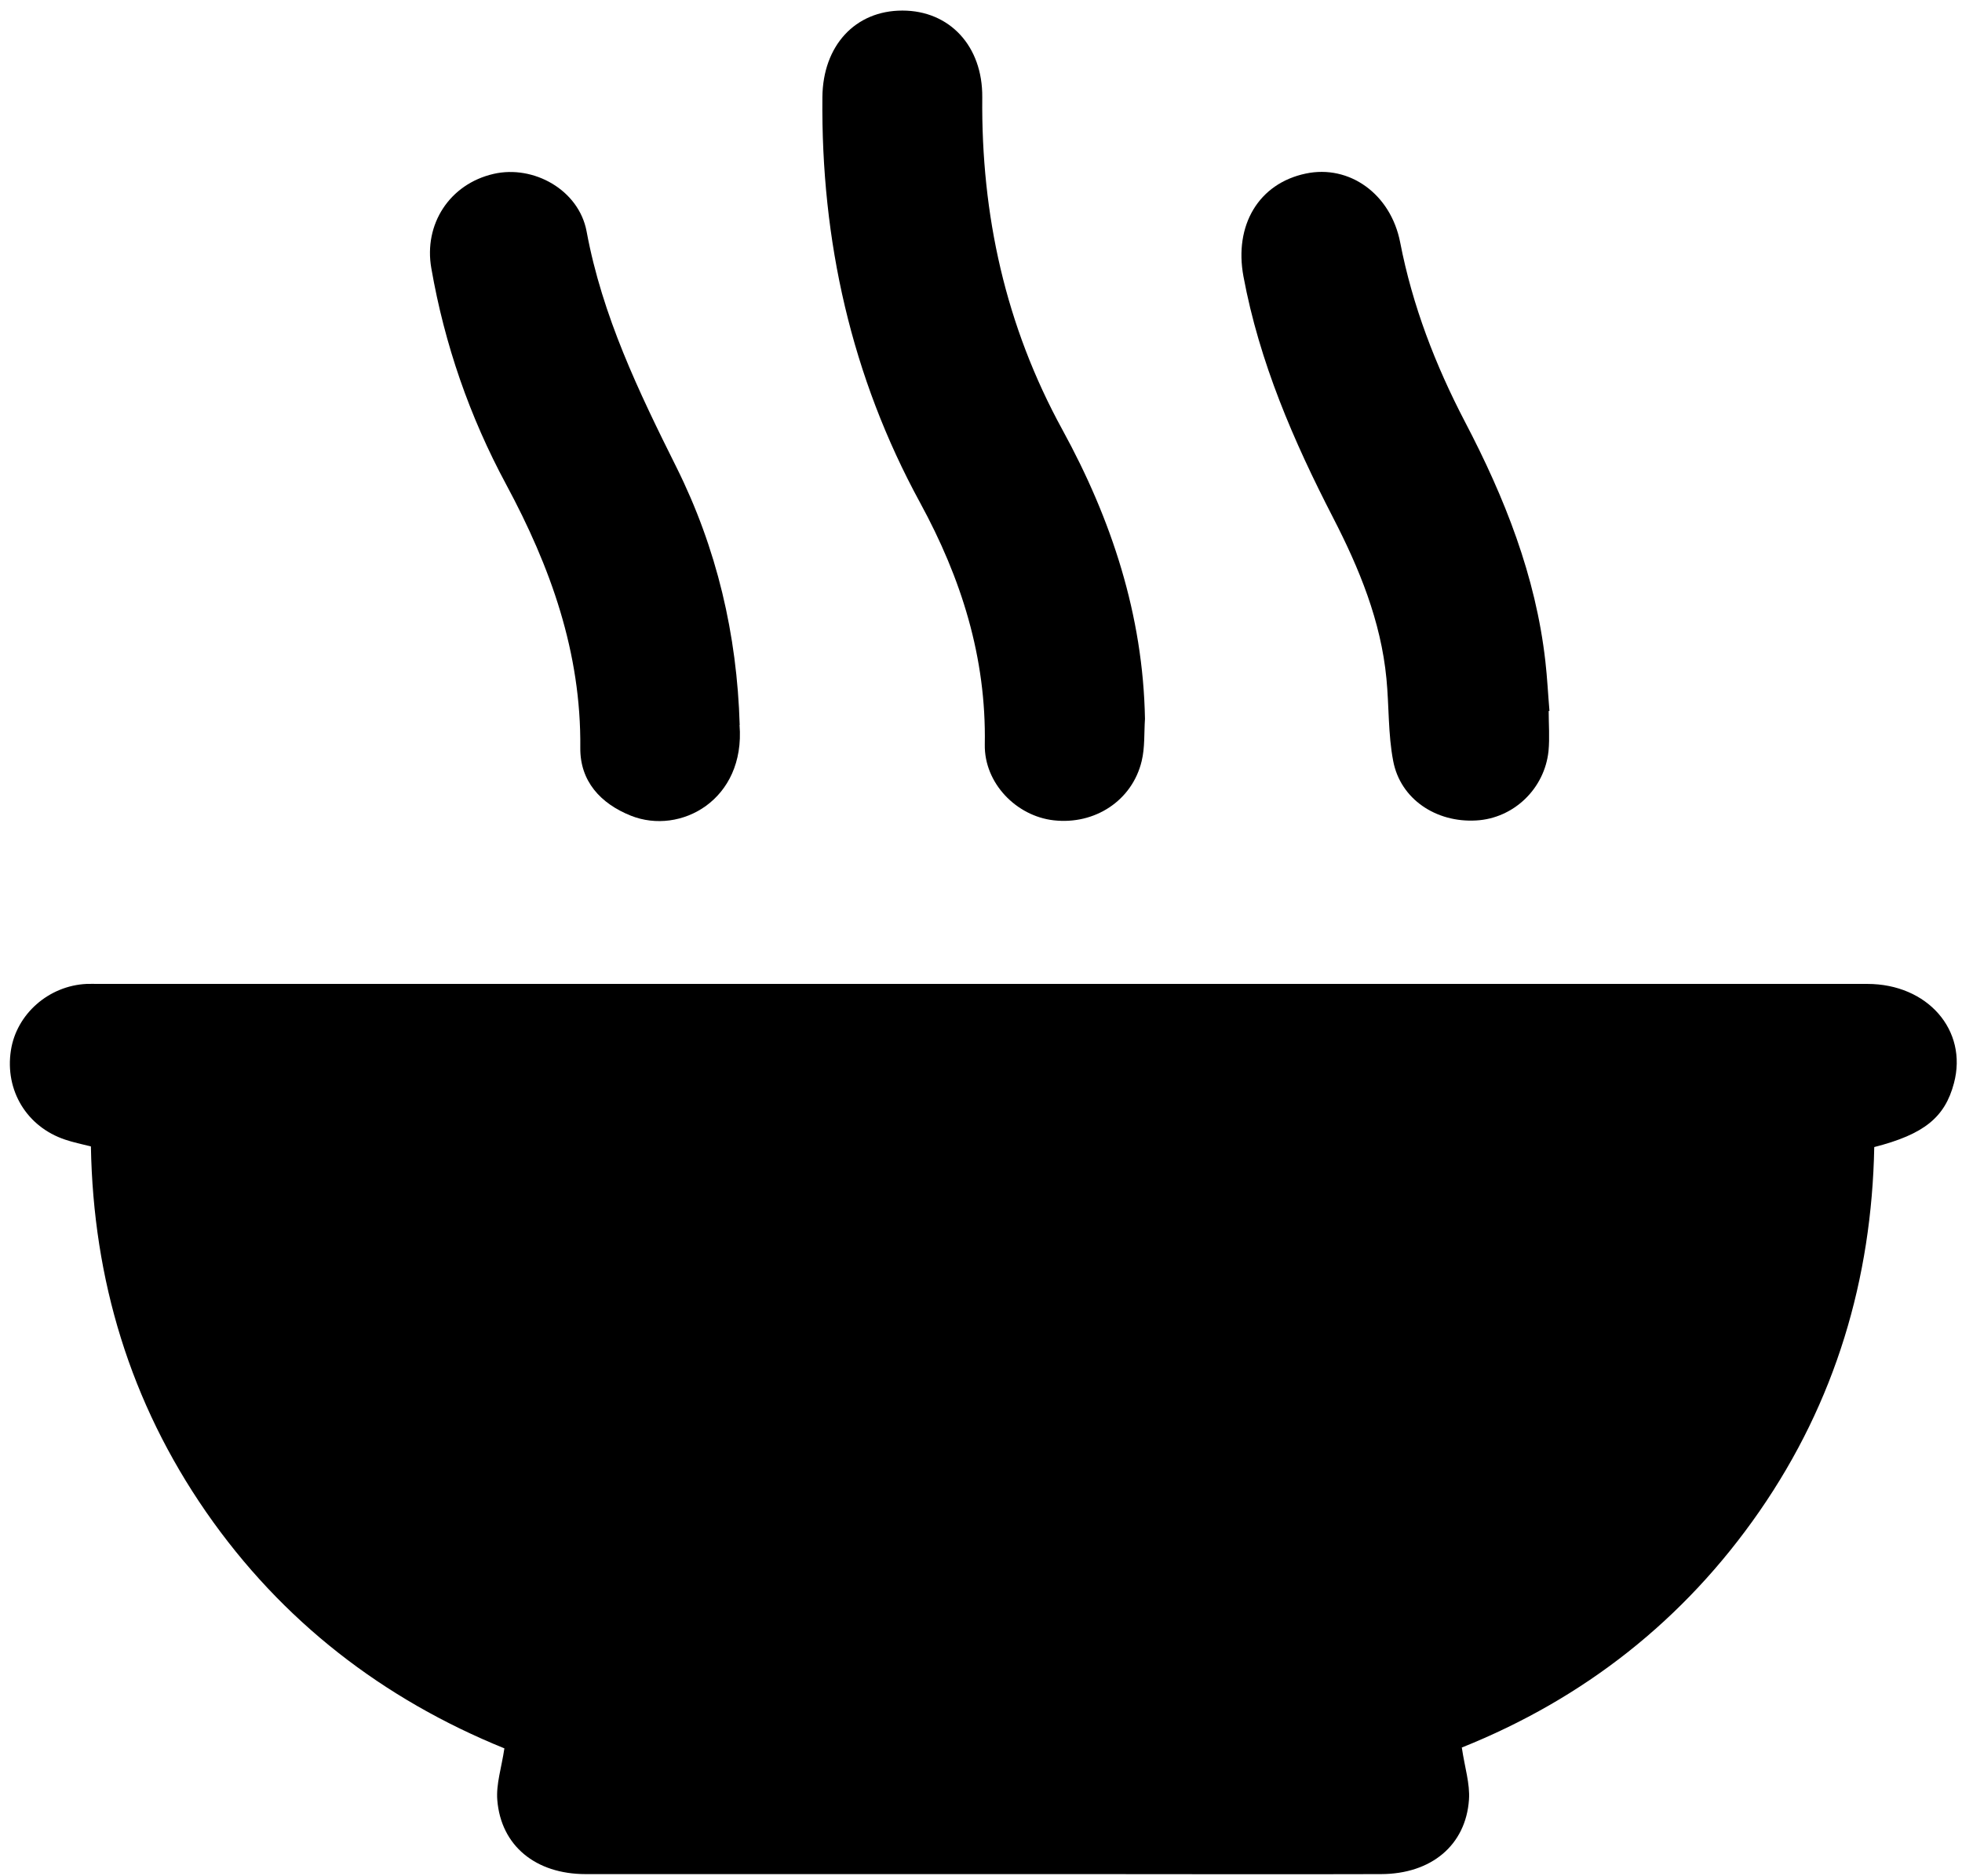
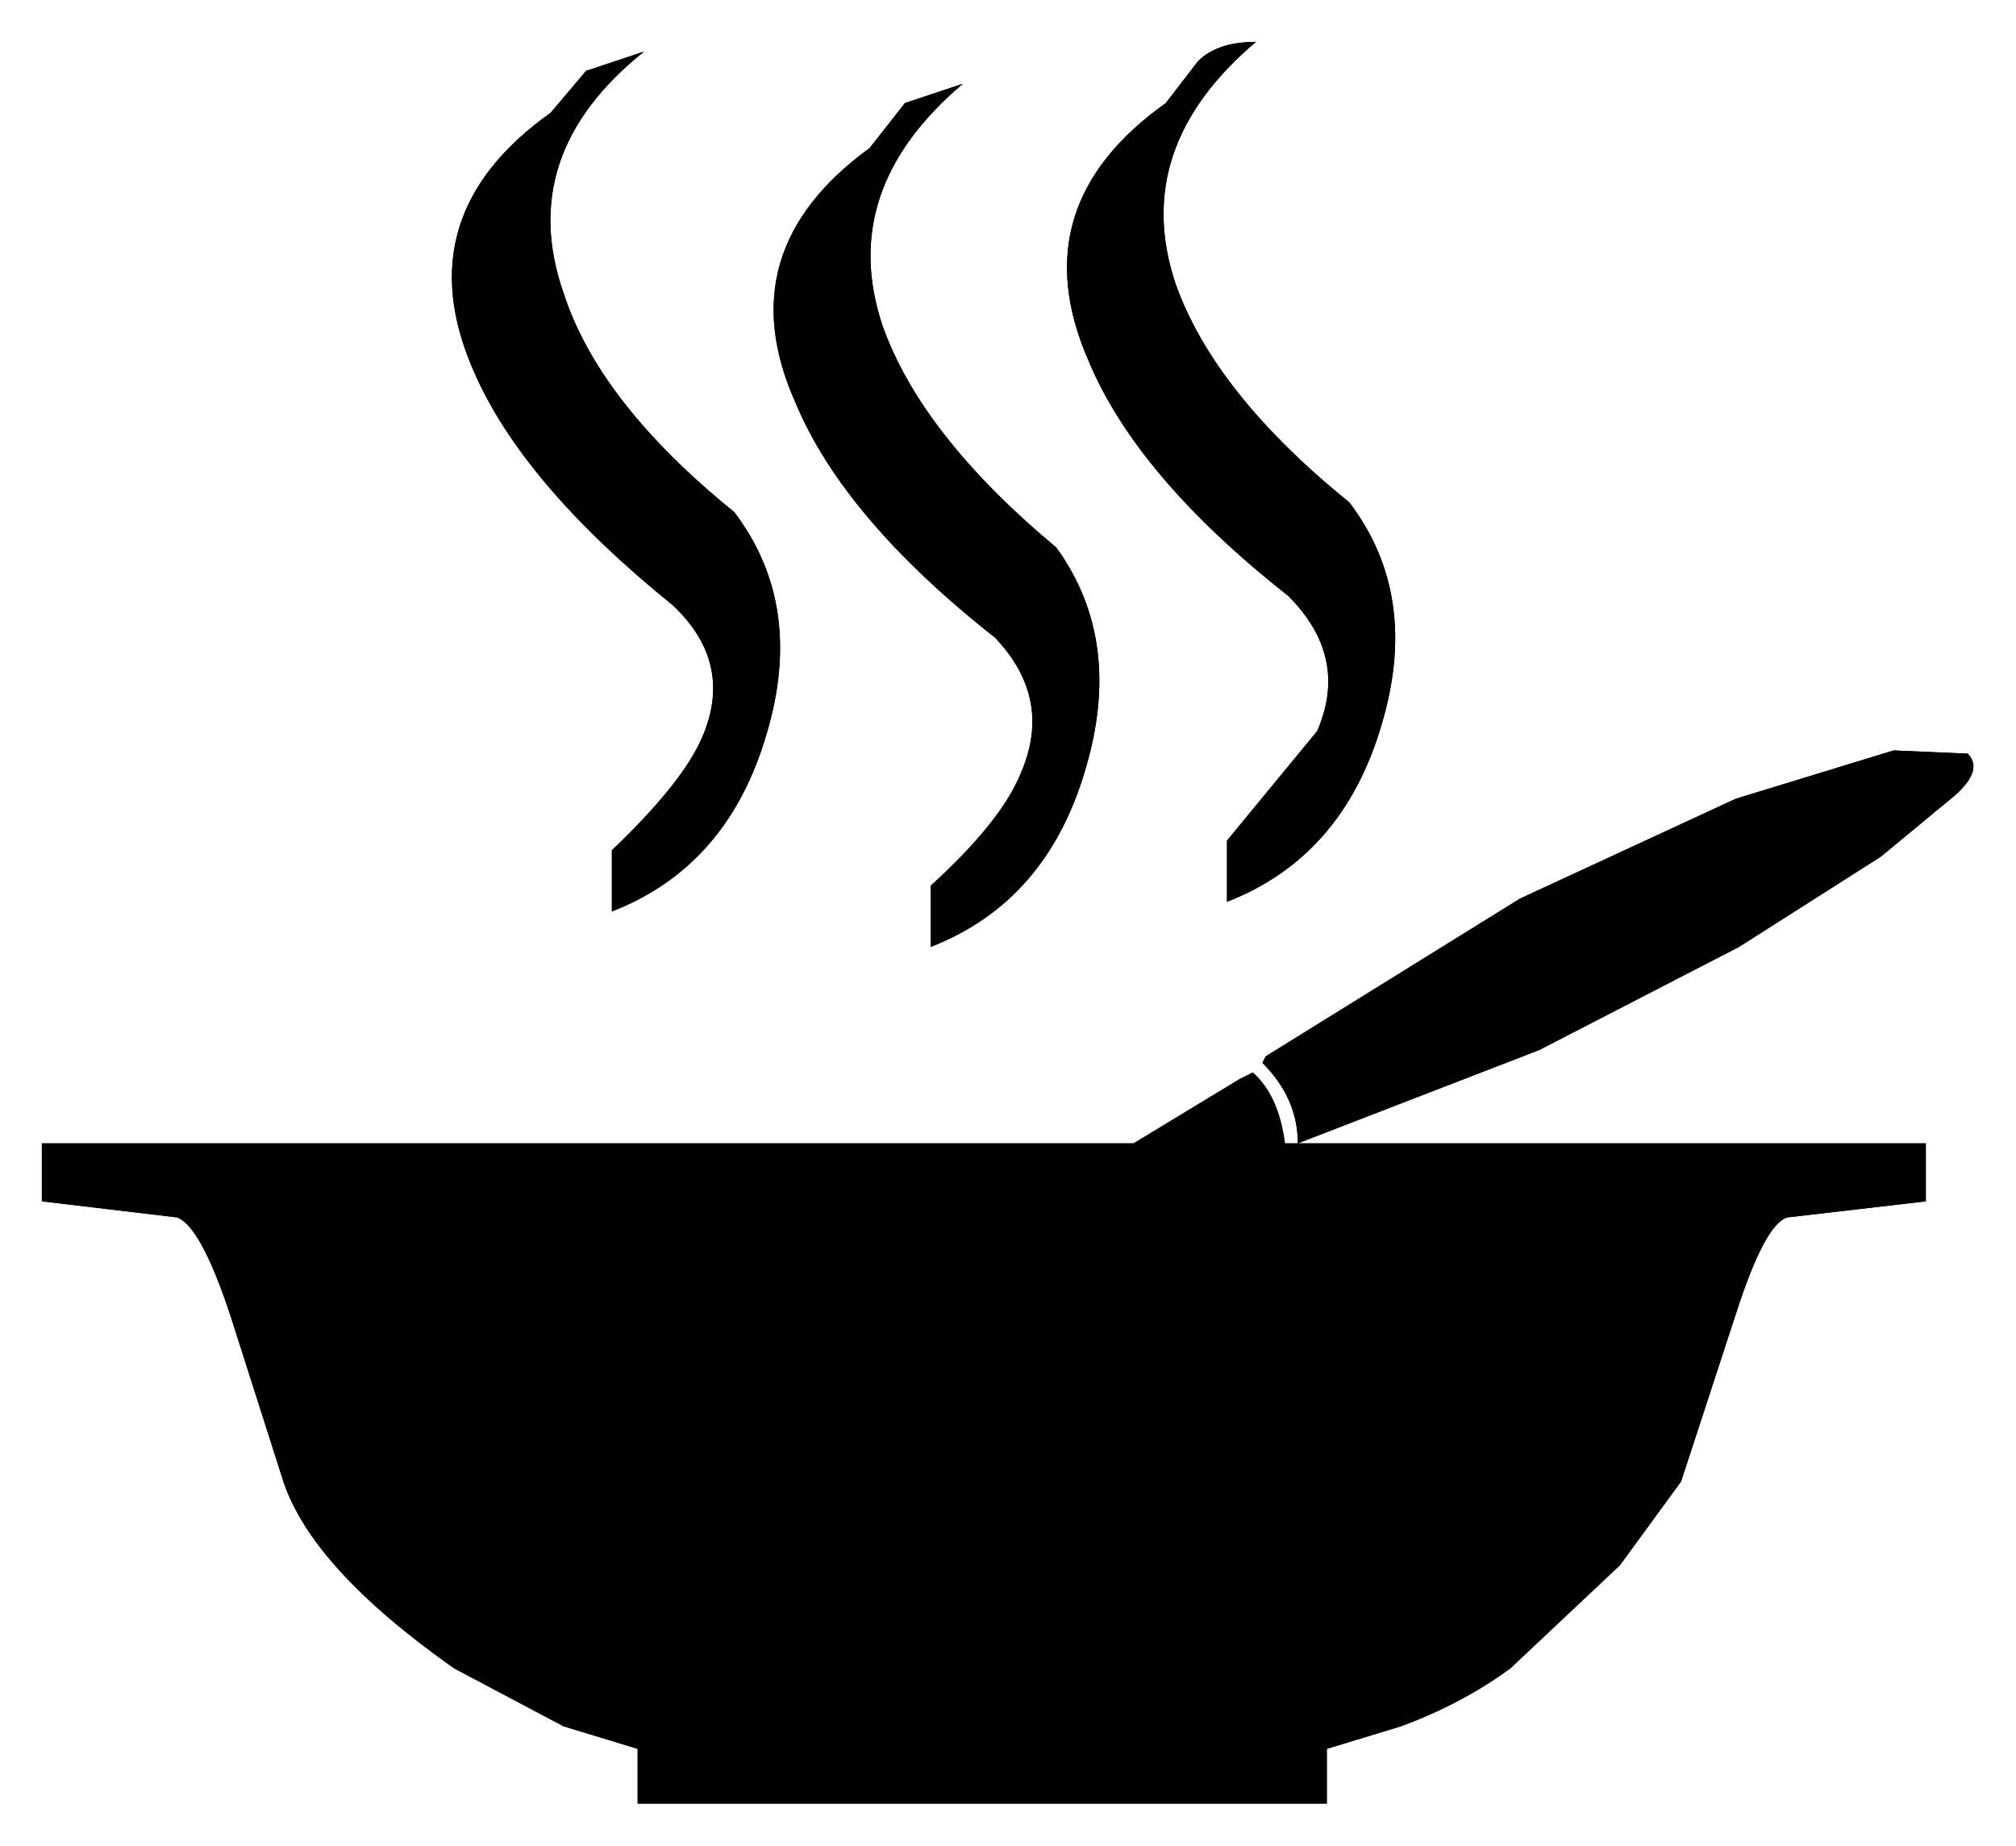
- <svg xmlns="http://www.w3.org/2000/svg" viewBox="0 0 124.32 118.89">
-   <g>
-     <path d="m92.63,110.78c.18,1.23.52,2.27.45,3.28-.2,2.89-2.39,4.71-5.57,4.72-6.22.02-12.44,0-18.66,0-10.58,0-21.16,0-31.74,0-3.17,0-5.37-1.8-5.6-4.7-.08-1.01.27-2.05.45-3.27-7.66-3.11-14.09-8.04-18.9-14.98-4.81-6.95-7.15-14.71-7.3-23.17-.6-.15-1.13-.26-1.63-.43-2.43-.81-3.83-3.12-3.44-5.65.35-2.31,2.4-4.11,4.8-4.22.25-.01.5,0,.75,0,37.36,0,74.72,0,112.08,0,3.82,0,6.38,2.94,5.49,6.29-.57,2.16-1.88,3.24-5.05,4.05-.16,8.36-2.46,16.13-7.27,23.08-4.78,6.9-11.13,11.88-18.87,14.98Z" />
-     <path d="m72.55,45.56c-.06.9,0,1.82-.21,2.68-.6,2.5-2.97,4.05-5.58,3.75-2.36-.27-4.4-2.35-4.36-4.8.1-5.53-1.49-10.54-4.1-15.33-4.36-8-6.28-16.61-6.19-25.7.03-3.26,2.07-5.49,5.07-5.49,2.98,0,5.09,2.24,5.06,5.5-.07,7.46,1.47,14.48,5.08,21.07,3.11,5.68,5.11,11.74,5.23,18.32Z" />
-     <path d="m46.86,45.95c.38,4.74-3.74,7-6.88,5.75-1.93-.77-3.23-2.19-3.21-4.3.06-6.05-1.88-11.46-4.7-16.7-2.31-4.29-3.9-8.87-4.74-13.7-.49-2.79,1.16-5.34,3.95-5.98,2.52-.58,5.4,1.01,5.89,3.65.99,5.35,3.3,10.15,5.69,14.94,2.56,5.14,3.84,10.6,4.01,16.34Z" />
-     <path d="m98.13,45.05c0,.85.07,1.71-.01,2.55-.25,2.4-2.22,4.27-4.58,4.4-2.54.15-4.8-1.35-5.26-3.76-.33-1.71-.26-3.49-.43-5.23-.35-3.65-1.72-6.98-3.38-10.2-2.51-4.87-4.67-9.86-5.68-15.29-.6-3.23.95-5.89,3.95-6.52,2.75-.58,5.38,1.28,5.98,4.36.78,4.02,2.23,7.78,4.12,11.4,2.5,4.78,4.47,9.74,5.08,15.15.12,1.04.17,2.1.26,3.15-.01,0-.03,0-.04,0Z" />
+ <svg xmlns="http://www.w3.org/2000/svg" xmlns:ns1="https://www.free-decompiler.com/flash" ns1:objectType="shape" height="28.65px" width="31.3px" version="1.1" id="svg3">
+   <g transform="matrix(1.0, 0.0, 0.0, 1.0, 14.85, 14.3)">
+     <path d="M1.55 -5.8 Q2.6 -4.35 2.0 -2.35 1.4 -0.3 -0.4 0.4 L-0.4 -0.55 Q0.7 -1.55 1.0 -2.3 1.5 -3.45 0.6 -4.4 -1.75 -6.25 -2.5 -8.05 -3.55 -10.4 -1.35 -12.0 L-0.8 -12.7 0.1 -13.0 Q-1.85 -11.35 -1.15 -9.25 -0.55 -7.55 1.55 -5.8 M3.75 -13.35 Q4.05 -13.65 4.65 -13.65 2.7 -12.0 3.4 -9.9 4.0 -8.2 6.1 -6.5 7.2 -5.05 6.6 -3.05 6.0 -1.0 4.2 -0.3 L4.2 -1.25 5.6 -2.95 Q6.1 -4.1 5.15 -5.05 2.8 -6.9 2.05 -8.7 1.0 -11.1 3.25 -12.7 L3.75 -13.35 M5.3 3.45 Q5.3 2.75 4.75 2.2 L4.8 2.1 8.75 -0.35 12.1 -1.9 14.55 -2.65 15.7 -2.6 Q15.95 -2.35 15.5 -1.95 L14.35 -1.0 12.15 0.4 9.05 2.0 5.3 3.45 15.05 3.45 15.05 4.35 12.9 4.6 Q12.55 4.7 12.1 6.1 L11.25 8.7 10.3 10.0 8.6 11.6 Q7.85 12.15 6.9 12.5 L5.75 12.85 5.75 13.7 -4.95 13.7 -4.95 12.85 -6.1 12.5 -7.8 11.6 Q-10.0 10.05 -10.45 8.7 L-11.2 6.35 Q-11.7 4.75 -12.1 4.6 L-14.2 4.35 -14.2 3.45 2.75 3.45 4.4 2.45 4.6 2.35 Q5.0 2.7 5.1 3.45 L5.3 3.45 M-5.75 -13.2 L-4.85 -13.5 Q-6.85 -11.9 -6.1 -9.75 -5.55 -8.05 -3.45 -6.35 -2.35 -4.9 -2.95 -2.9 -3.55 -0.85 -5.35 -0.15 L-5.35 -1.1 Q-4.25 -2.15 -3.95 -2.85 -3.45 -4.0 -4.4 -4.9 -6.75 -6.8 -7.5 -8.55 -8.55 -10.95 -6.3 -12.55 L-5.75 -13.2" />
+     <path d="M3.75 -13.35 L3.25 -12.7 Q1.0 -11.1 2.05 -8.7 2.8 -6.9 5.15 -5.05 6.1 -4.1 5.6 -2.95 L4.2 -1.25 4.2 -0.3 Q6.0 -1.0 6.6 -3.05 7.2 -5.05 6.1 -6.5 4.0 -8.2 3.4 -9.9 2.7 -12.0 4.65 -13.65 4.05 -13.65 3.75 -13.35 M1.55 -5.8 Q-0.55 -7.55 -1.15 -9.25 -1.85 -11.35 0.1 -13.0 L-0.8 -12.7 -1.35 -12.0 Q-3.55 -10.4 -2.5 -8.05 -1.75 -6.25 0.6 -4.4 1.5 -3.45 1.0 -2.3 0.7 -1.55 -0.4 -0.55 L-0.4 0.4 Q1.4 -0.3 2.0 -2.35 2.6 -4.35 1.55 -5.8 M-5.75 -13.2 L-6.3 -12.55 Q-8.55 -10.95 -7.5 -8.55 -6.75 -6.8 -4.4 -4.9 -3.45 -4.0 -3.95 -2.85 -4.25 -2.15 -5.35 -1.1 L-5.35 -0.15 Q-3.55 -0.85 -2.95 -2.9 -2.35 -4.9 -3.45 -6.35 -5.55 -8.05 -6.1 -9.75 -6.85 -11.9 -4.85 -13.5 L-5.75 -13.2" />
+     <path d="M5.3 3.45 L9.05 2.0 12.15 0.4 14.35 -1.0 15.5 -1.95 Q15.95 -2.35 15.7 -2.6 L14.55 -2.65 12.1 -1.9 8.75 -0.35 4.8 2.1 4.75 2.2 Q5.3 2.75 5.3 3.45 L15.05 3.45 15.05 4.35 12.9 4.6 Q12.55 4.7 12.1 6.1 L11.25 8.7 10.3 10.0 8.6 11.6 Q7.85 12.15 6.9 12.5 L5.75 12.85 5.75 13.7 -4.95 13.7 -4.95 12.85 -6.1 12.5 -7.8 11.6 Q-10.0 10.05 -10.45 8.7 L-11.2 6.35 Q-11.7 4.75 -12.1 4.6 L-14.2 4.35 -14.2 3.45 2.75 3.45 4.4 2.45 4.6 2.35 Q5.0 2.7 5.1 3.45 L5.3 3.45" />
  </g>
</svg>
